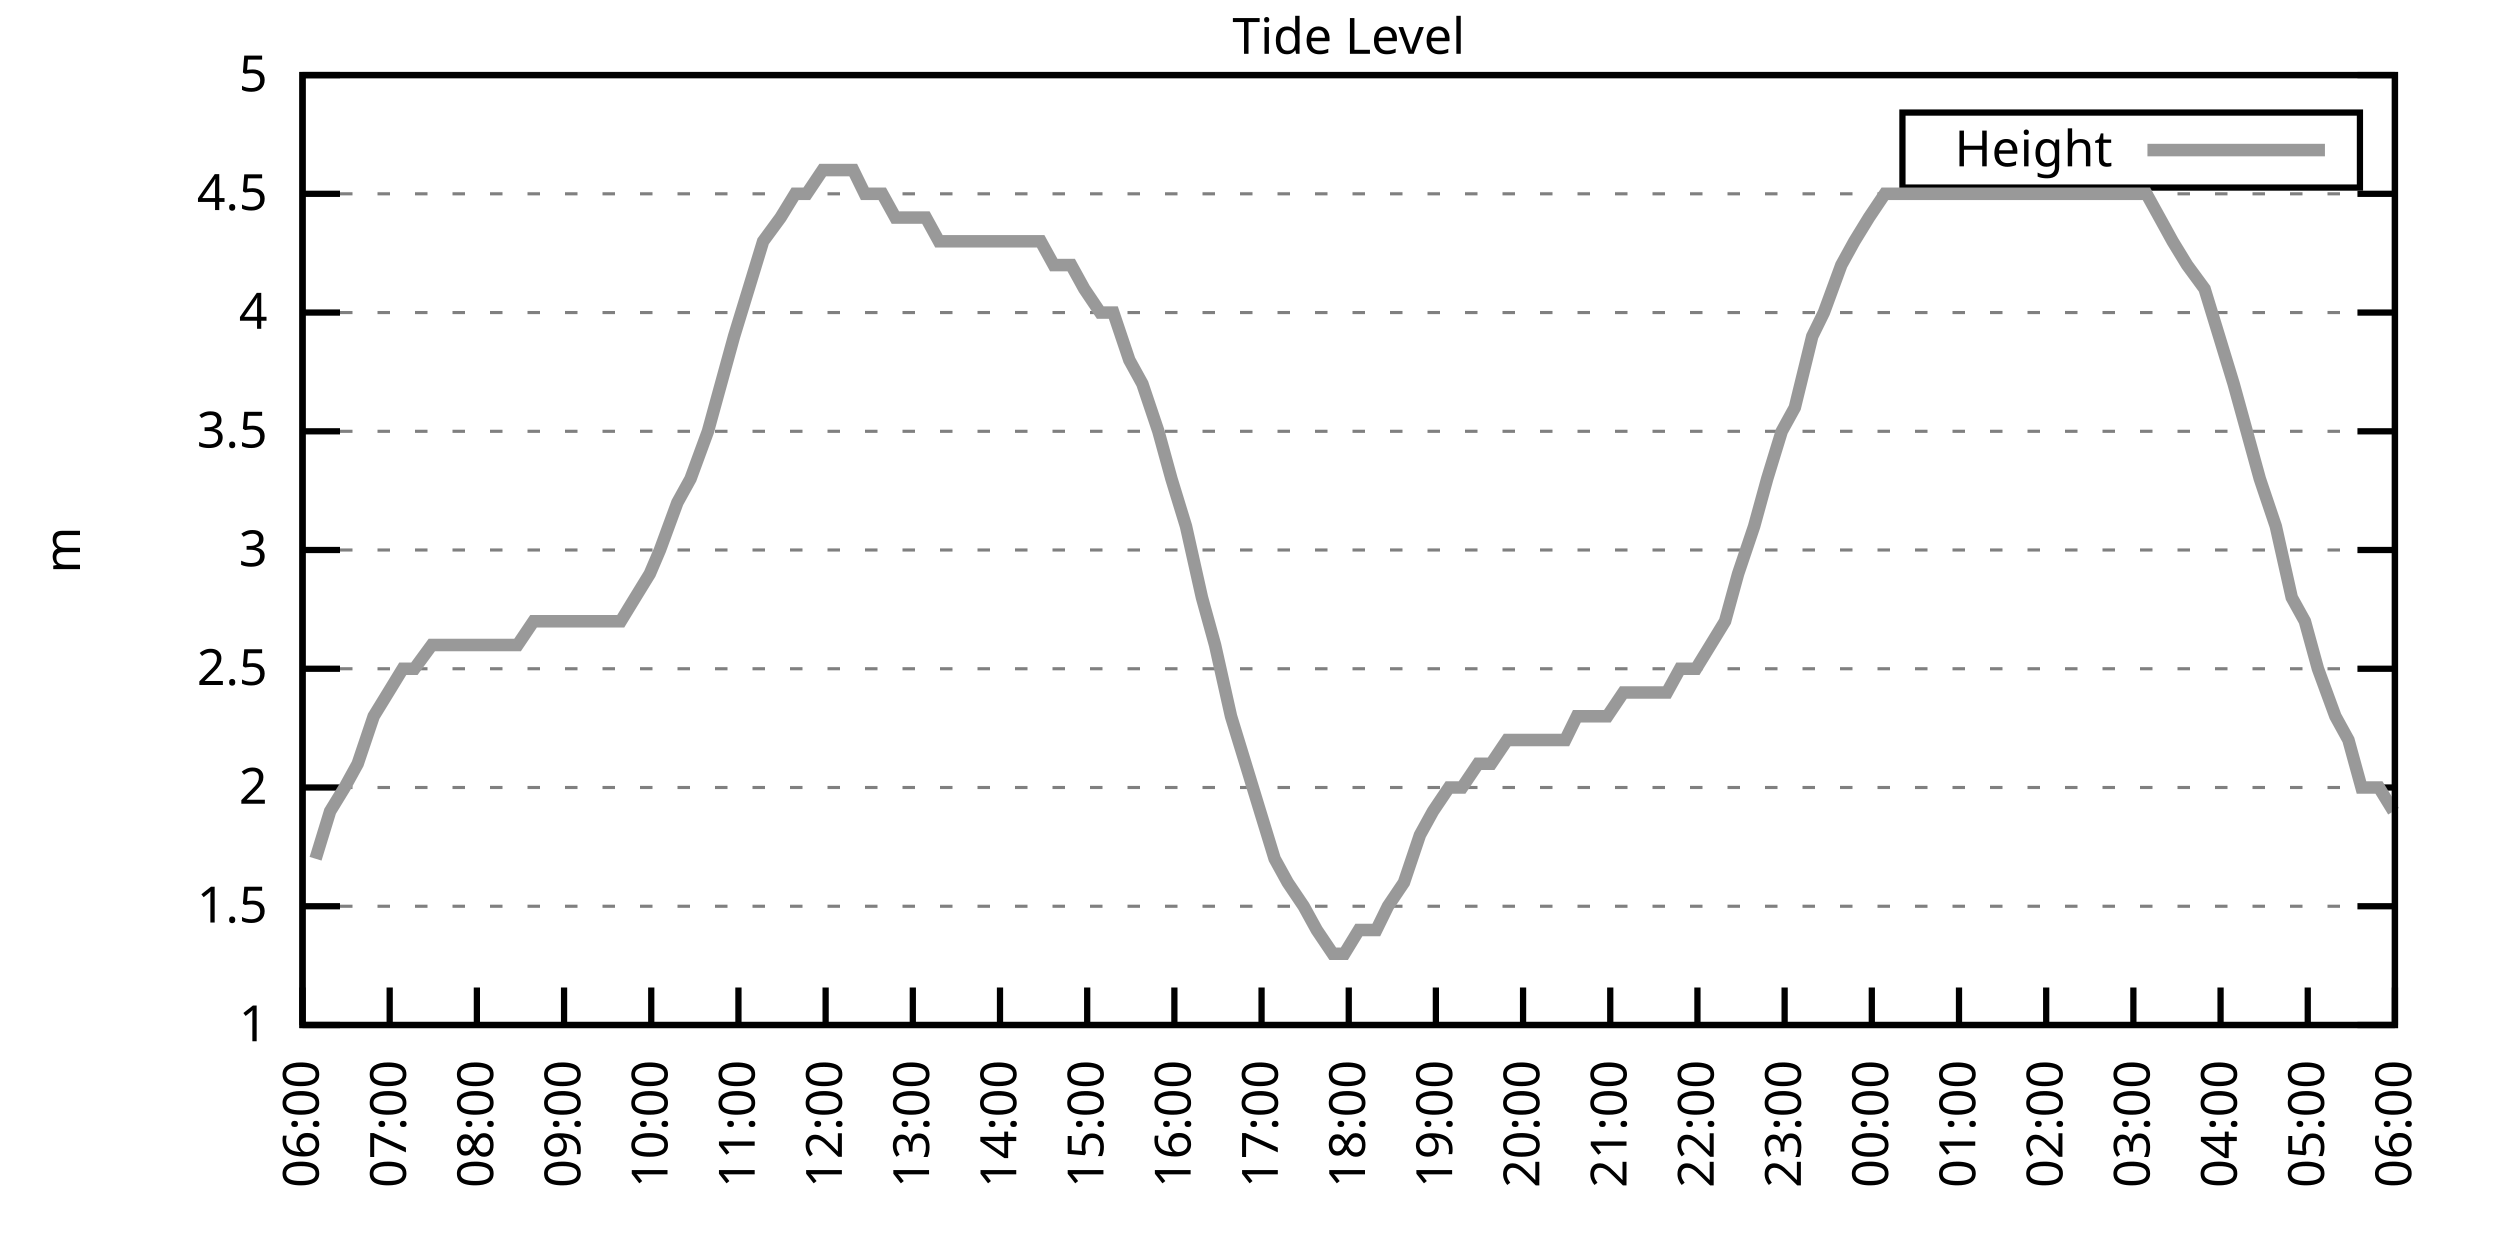
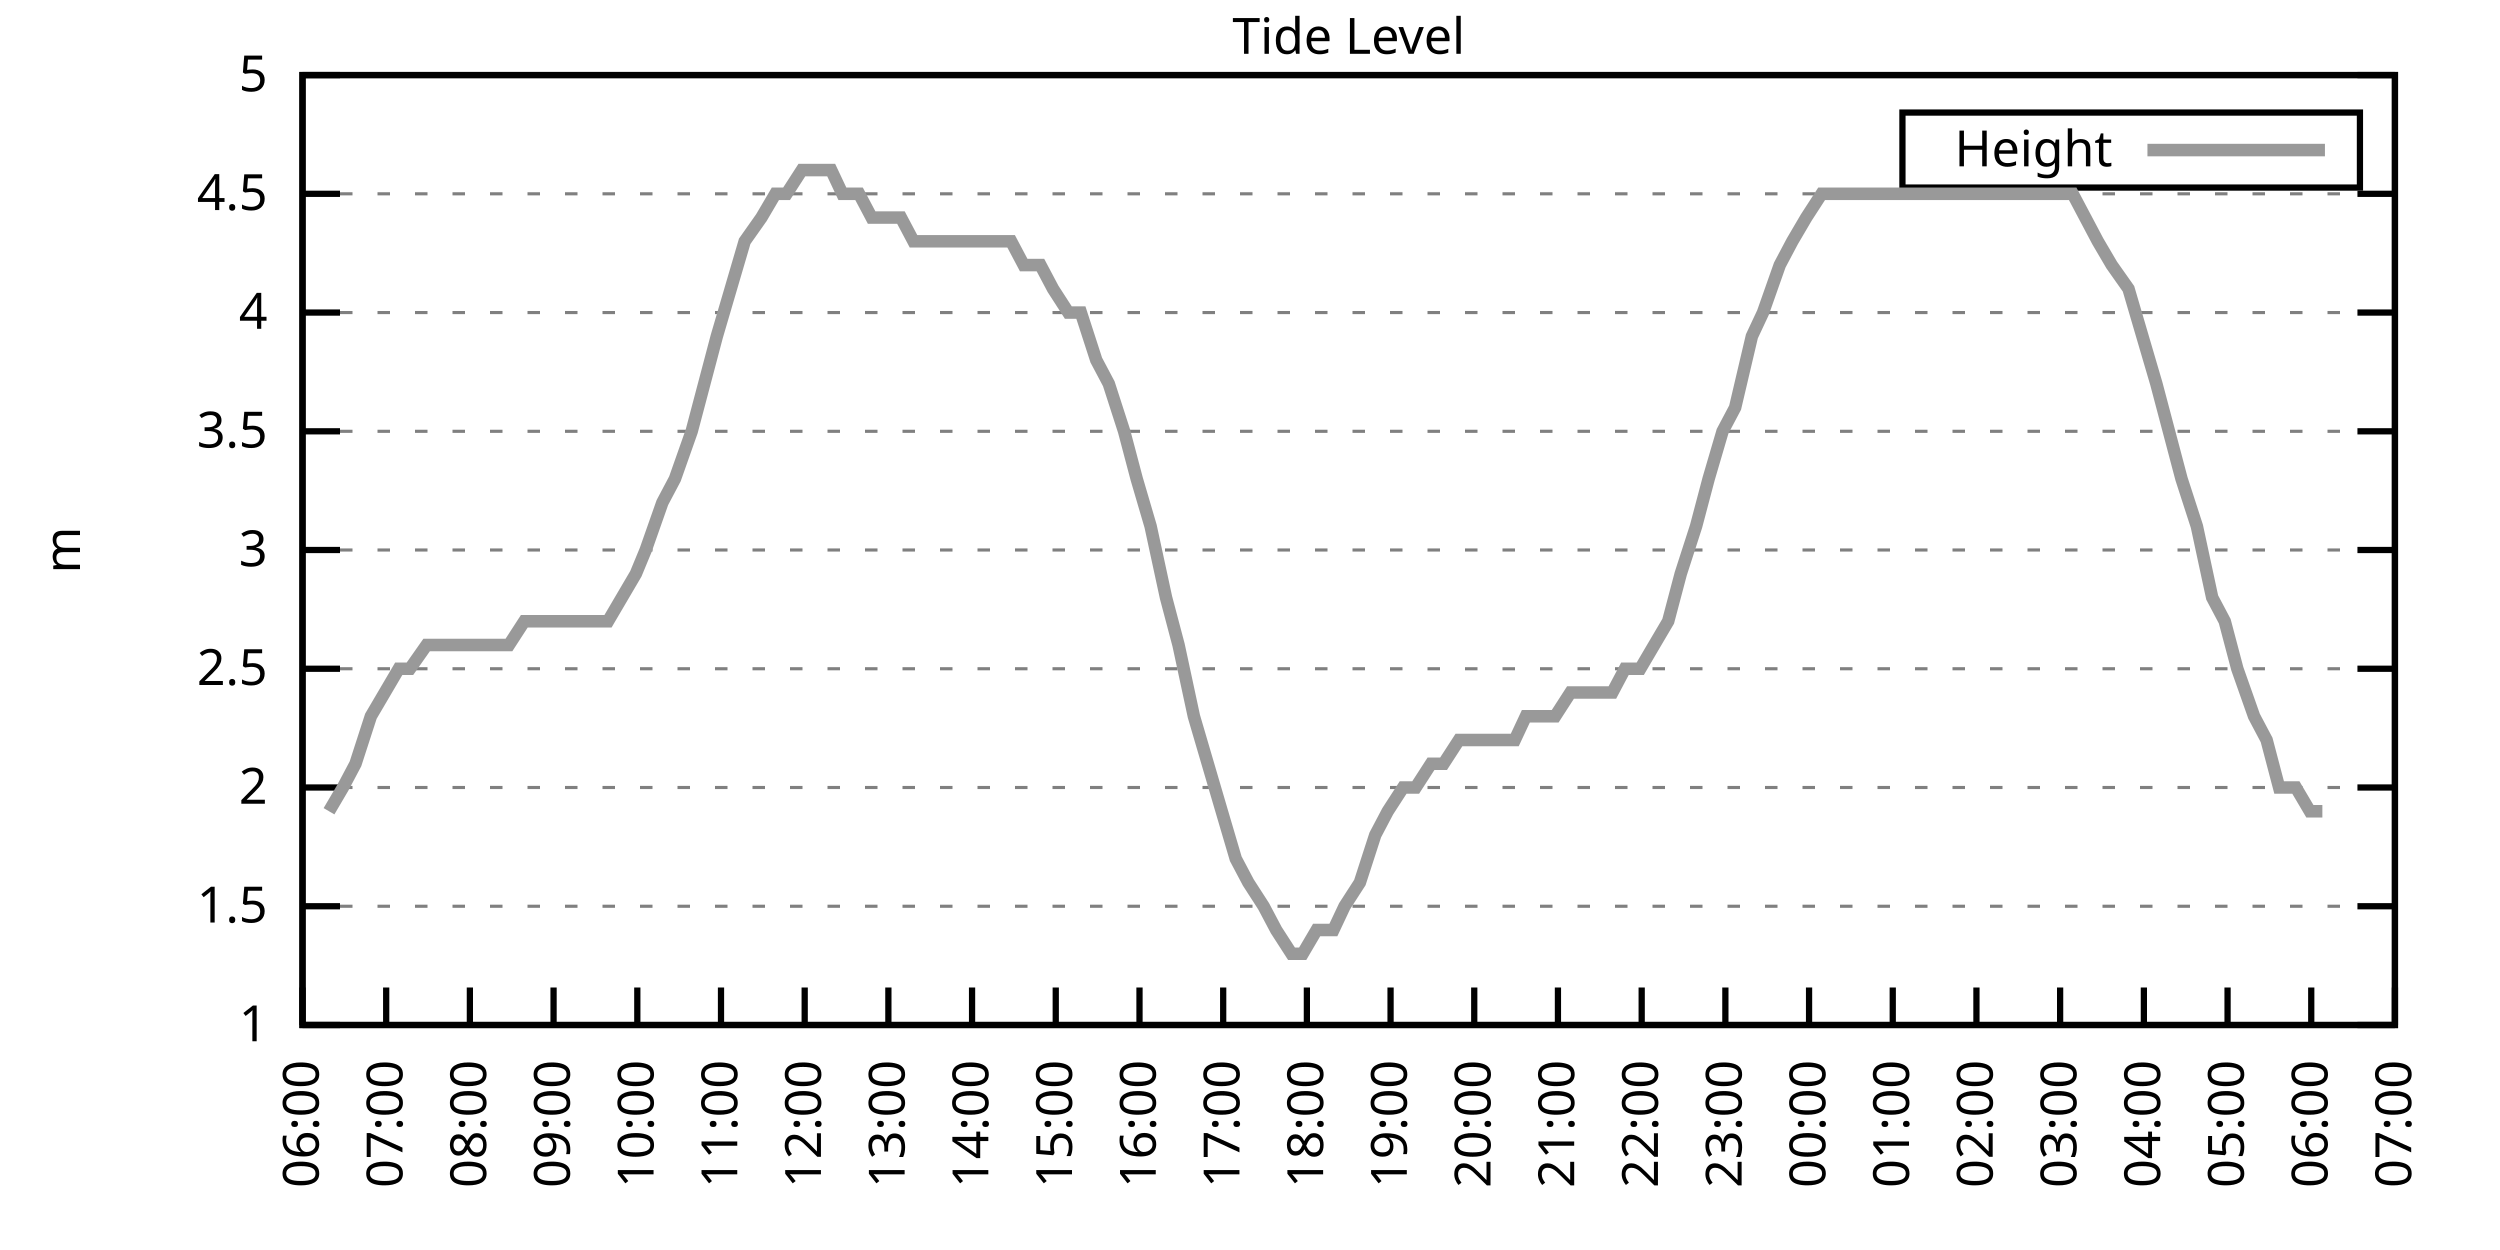
<svg xmlns="http://www.w3.org/2000/svg" xmlns:xlink="http://www.w3.org/1999/xlink" width="400" height="200" viewBox="0 0 400 200">
  <g id="gnuplot_canvas">
    <rect x="0" y="0" width="400" height="200" fill="none" />
    <defs>
      <circle id="gpDot" r="0.5" stroke-width="0.5" stroke="currentColor" />
      <path id="gpPt0" stroke-width="0.333" stroke="currentColor" d="M-1,0 h2 M0,-1 v2" />
      <path id="gpPt1" stroke-width="0.333" stroke="currentColor" d="M-1,-1 L1,1 M1,-1 L-1,1" />
      <path id="gpPt2" stroke-width="0.333" stroke="currentColor" d="M-1,0 L1,0 M0,-1 L0,1 M-1,-1 L1,1 M-1,1 L1,-1" />
      <rect id="gpPt3" stroke-width="0.333" stroke="currentColor" x="-1" y="-1" width="2" height="2" />
      <rect id="gpPt4" stroke-width="0.333" stroke="currentColor" fill="currentColor" x="-1" y="-1" width="2" height="2" />
      <circle id="gpPt5" stroke-width="0.333" stroke="currentColor" cx="0" cy="0" r="1" />
      <use xlink:href="#gpPt5" id="gpPt6" fill="currentColor" stroke="none" />
      <path id="gpPt7" stroke-width="0.333" stroke="currentColor" d="M0,-1.33 L-1.33,0.67 L1.33,0.67 z" />
      <use xlink:href="#gpPt7" id="gpPt8" fill="currentColor" stroke="none" />
      <use xlink:href="#gpPt7" id="gpPt9" stroke="currentColor" transform="rotate(180)" />
      <use xlink:href="#gpPt9" id="gpPt10" fill="currentColor" stroke="none" />
      <use xlink:href="#gpPt3" id="gpPt11" stroke="currentColor" transform="rotate(45)" />
      <use xlink:href="#gpPt11" id="gpPt12" fill="currentColor" stroke="none" />
      <path id="gpPt13" stroke-width="0.333" stroke="currentColor" d="M0,1.330 L1.265,0.411 L0.782,-1.067 L-0.782,-1.076 L-1.265,0.411 z" />
      <use xlink:href="#gpPt13" id="gpPt14" fill="currentColor" stroke="none" />
      <filter id="textbox" filterUnits="objectBoundingBox" x="0" y="0" height="1" width="1">
        <feFlood flood-color="white" flood-opacity="1" result="bgnd" />
        <feComposite in="SourceGraphic" in2="bgnd" operator="atop" />
      </filter>
      <filter id="greybox" filterUnits="objectBoundingBox" x="0" y="0" height="1" width="1">
        <feFlood flood-color="lightgrey" flood-opacity="1" result="grey" />
        <feComposite in="SourceGraphic" in2="grey" operator="atop" />
      </filter>
    </defs>
    <g fill="none" color="white" stroke="currentColor" stroke-width="1.00" stroke-linecap="butt" stroke-linejoin="miter">
</g>
    <g fill="none" color="black" stroke="currentColor" stroke-width="1.00" stroke-linecap="butt" stroke-linejoin="miter">
      <g stroke="none" shape-rendering="crispEdges">
        <polygon fill="rgb(255, 255, 255)" points="48.40,164.00 383.18,164.00 383.18,12.02 48.40,12.02 " />
      </g>
    </g>
    <g fill="none" color="black" stroke="currentColor" stroke-width="1.00" stroke-linecap="butt" stroke-linejoin="miter">
</g>
    <g fill="none" color="black" stroke="black" stroke-width="0.50" stroke-linecap="butt" stroke-linejoin="miter">
</g>
    <g fill="none" color="gray" stroke="currentColor" stroke-width="0.50" stroke-linecap="butt" stroke-linejoin="miter">
      <path stroke="gray" stroke-dasharray="2,4" class="gridline" d="M48.40,164.00 L383.19,164.00  " />
    </g>
    <g fill="none" color="gray" stroke="gray" stroke-width="1.00" stroke-linecap="butt" stroke-linejoin="miter">
</g>
    <g fill="none" color="black" stroke="currentColor" stroke-width="1.00" stroke-linecap="butt" stroke-linejoin="miter">
      <path stroke="black" d="M48.40,164.00 L54.40,164.00 M383.19,164.00 L377.19,164.00  " />
      <g transform="translate(42.80,166.60)" stroke="none" fill="black" font-family="Sans" font-size="8.00" text-anchor="end">
        <text>
          <tspan font-family="Sans"> 1</tspan>
        </text>
      </g>
    </g>
    <g fill="none" color="black" stroke="currentColor" stroke-width="1.00" stroke-linecap="butt" stroke-linejoin="miter">
</g>
    <g fill="none" color="black" stroke="black" stroke-width="0.50" stroke-linecap="butt" stroke-linejoin="miter">
</g>
    <g fill="none" color="gray" stroke="currentColor" stroke-width="0.50" stroke-linecap="butt" stroke-linejoin="miter">
      <path stroke="gray" stroke-dasharray="2,4" class="gridline" d="M48.40,145.00 L383.19,145.00  " />
    </g>
    <g fill="none" color="gray" stroke="gray" stroke-width="1.00" stroke-linecap="butt" stroke-linejoin="miter">
</g>
    <g fill="none" color="black" stroke="currentColor" stroke-width="1.00" stroke-linecap="butt" stroke-linejoin="miter">
      <path stroke="black" d="M48.40,145.00 L54.40,145.00 M383.19,145.00 L377.19,145.00  " />
      <g transform="translate(42.80,147.60)" stroke="none" fill="black" font-family="Sans" font-size="8.00" text-anchor="end">
        <text>
          <tspan font-family="Sans"> 1.5</tspan>
        </text>
      </g>
    </g>
    <g fill="none" color="black" stroke="currentColor" stroke-width="1.00" stroke-linecap="butt" stroke-linejoin="miter">
</g>
    <g fill="none" color="black" stroke="black" stroke-width="0.50" stroke-linecap="butt" stroke-linejoin="miter">
</g>
    <g fill="none" color="gray" stroke="currentColor" stroke-width="0.50" stroke-linecap="butt" stroke-linejoin="miter">
      <path stroke="gray" stroke-dasharray="2,4" class="gridline" d="M48.40,126.00 L383.19,126.00  " />
    </g>
    <g fill="none" color="gray" stroke="gray" stroke-width="1.00" stroke-linecap="butt" stroke-linejoin="miter">
</g>
    <g fill="none" color="black" stroke="currentColor" stroke-width="1.00" stroke-linecap="butt" stroke-linejoin="miter">
      <path stroke="black" d="M48.40,126.00 L54.40,126.00 M383.19,126.00 L377.19,126.00  " />
      <g transform="translate(42.80,128.60)" stroke="none" fill="black" font-family="Sans" font-size="8.00" text-anchor="end">
        <text>
          <tspan font-family="Sans"> 2</tspan>
        </text>
      </g>
    </g>
    <g fill="none" color="black" stroke="currentColor" stroke-width="1.00" stroke-linecap="butt" stroke-linejoin="miter">
</g>
    <g fill="none" color="black" stroke="black" stroke-width="0.50" stroke-linecap="butt" stroke-linejoin="miter">
</g>
    <g fill="none" color="gray" stroke="currentColor" stroke-width="0.50" stroke-linecap="butt" stroke-linejoin="miter">
      <path stroke="gray" stroke-dasharray="2,4" class="gridline" d="M48.40,107.00 L383.19,107.00  " />
    </g>
    <g fill="none" color="gray" stroke="gray" stroke-width="1.00" stroke-linecap="butt" stroke-linejoin="miter">
</g>
    <g fill="none" color="black" stroke="currentColor" stroke-width="1.00" stroke-linecap="butt" stroke-linejoin="miter">
      <path stroke="black" d="M48.40,107.00 L54.40,107.00 M383.19,107.00 L377.19,107.00  " />
      <g transform="translate(42.80,109.60)" stroke="none" fill="black" font-family="Sans" font-size="8.00" text-anchor="end">
        <text>
          <tspan font-family="Sans"> 2.5</tspan>
        </text>
      </g>
    </g>
    <g fill="none" color="black" stroke="currentColor" stroke-width="1.00" stroke-linecap="butt" stroke-linejoin="miter">
</g>
    <g fill="none" color="black" stroke="black" stroke-width="0.50" stroke-linecap="butt" stroke-linejoin="miter">
</g>
    <g fill="none" color="gray" stroke="currentColor" stroke-width="0.50" stroke-linecap="butt" stroke-linejoin="miter">
      <path stroke="gray" stroke-dasharray="2,4" class="gridline" d="M48.40,88.00 L383.19,88.00  " />
    </g>
    <g fill="none" color="gray" stroke="gray" stroke-width="1.00" stroke-linecap="butt" stroke-linejoin="miter">
</g>
    <g fill="none" color="black" stroke="currentColor" stroke-width="1.00" stroke-linecap="butt" stroke-linejoin="miter">
      <path stroke="black" d="M48.40,88.00 L54.40,88.00 M383.19,88.00 L377.19,88.00  " />
      <g transform="translate(42.80,90.60)" stroke="none" fill="black" font-family="Sans" font-size="8.00" text-anchor="end">
        <text>
          <tspan font-family="Sans"> 3</tspan>
        </text>
      </g>
    </g>
    <g fill="none" color="black" stroke="currentColor" stroke-width="1.00" stroke-linecap="butt" stroke-linejoin="miter">
</g>
    <g fill="none" color="black" stroke="black" stroke-width="0.50" stroke-linecap="butt" stroke-linejoin="miter">
</g>
    <g fill="none" color="gray" stroke="currentColor" stroke-width="0.50" stroke-linecap="butt" stroke-linejoin="miter">
      <path stroke="gray" stroke-dasharray="2,4" class="gridline" d="M48.40,69.01 L383.19,69.01  " />
    </g>
    <g fill="none" color="gray" stroke="gray" stroke-width="1.00" stroke-linecap="butt" stroke-linejoin="miter">
</g>
    <g fill="none" color="black" stroke="currentColor" stroke-width="1.00" stroke-linecap="butt" stroke-linejoin="miter">
      <path stroke="black" d="M48.40,69.01 L54.40,69.01 M383.19,69.01 L377.19,69.01  " />
      <g transform="translate(42.80,71.61)" stroke="none" fill="black" font-family="Sans" font-size="8.00" text-anchor="end">
        <text>
          <tspan font-family="Sans"> 3.5</tspan>
        </text>
      </g>
    </g>
    <g fill="none" color="black" stroke="currentColor" stroke-width="1.00" stroke-linecap="butt" stroke-linejoin="miter">
</g>
    <g fill="none" color="black" stroke="black" stroke-width="0.50" stroke-linecap="butt" stroke-linejoin="miter">
</g>
    <g fill="none" color="gray" stroke="currentColor" stroke-width="0.50" stroke-linecap="butt" stroke-linejoin="miter">
      <path stroke="gray" stroke-dasharray="2,4" class="gridline" d="M48.40,50.01 L383.19,50.01  " />
    </g>
    <g fill="none" color="gray" stroke="gray" stroke-width="1.00" stroke-linecap="butt" stroke-linejoin="miter">
</g>
    <g fill="none" color="black" stroke="currentColor" stroke-width="1.00" stroke-linecap="butt" stroke-linejoin="miter">
      <path stroke="black" d="M48.40,50.01 L54.40,50.01 M383.19,50.01 L377.19,50.01  " />
      <g transform="translate(42.80,52.61)" stroke="none" fill="black" font-family="Sans" font-size="8.00" text-anchor="end">
        <text>
          <tspan font-family="Sans"> 4</tspan>
        </text>
      </g>
    </g>
    <g fill="none" color="black" stroke="currentColor" stroke-width="1.00" stroke-linecap="butt" stroke-linejoin="miter">
</g>
    <g fill="none" color="black" stroke="black" stroke-width="0.50" stroke-linecap="butt" stroke-linejoin="miter">
</g>
    <g fill="none" color="gray" stroke="currentColor" stroke-width="0.50" stroke-linecap="butt" stroke-linejoin="miter">
      <path stroke="gray" stroke-dasharray="2,4" class="gridline" d="M48.40,31.01 L383.19,31.01  " />
    </g>
    <g fill="none" color="gray" stroke="gray" stroke-width="1.00" stroke-linecap="butt" stroke-linejoin="miter">
</g>
    <g fill="none" color="black" stroke="currentColor" stroke-width="1.00" stroke-linecap="butt" stroke-linejoin="miter">
      <path stroke="black" d="M48.40,31.01 L54.40,31.01 M383.19,31.01 L377.19,31.01  " />
      <g transform="translate(42.80,33.61)" stroke="none" fill="black" font-family="Sans" font-size="8.00" text-anchor="end">
        <text>
          <tspan font-family="Sans"> 4.5</tspan>
        </text>
      </g>
    </g>
    <g fill="none" color="black" stroke="currentColor" stroke-width="1.00" stroke-linecap="butt" stroke-linejoin="miter">
</g>
    <g fill="none" color="black" stroke="black" stroke-width="0.50" stroke-linecap="butt" stroke-linejoin="miter">
</g>
    <g fill="none" color="gray" stroke="currentColor" stroke-width="0.50" stroke-linecap="butt" stroke-linejoin="miter">
      <path stroke="gray" stroke-dasharray="2,4" class="gridline" d="M48.40,12.01 L383.19,12.01  " />
    </g>
    <g fill="none" color="gray" stroke="gray" stroke-width="1.00" stroke-linecap="butt" stroke-linejoin="miter">
</g>
    <g fill="none" color="black" stroke="currentColor" stroke-width="1.00" stroke-linecap="butt" stroke-linejoin="miter">
      <path stroke="black" d="M48.40,12.01 L54.40,12.01 M383.19,12.01 L377.19,12.01  " />
      <g transform="translate(42.80,14.61)" stroke="none" fill="black" font-family="Sans" font-size="8.00" text-anchor="end">
        <text>
          <tspan font-family="Sans"> 5</tspan>
        </text>
      </g>
    </g>
    <g fill="none" color="black" stroke="currentColor" stroke-width="1.00" stroke-linecap="butt" stroke-linejoin="miter">
      <path stroke="black" d="M48.40,164.00 L48.40,158.00  " />
      <g transform="translate(51.00,169.60) rotate(270.00)" stroke="none" fill="black" font-family="Sans" font-size="8.00" text-anchor="end">
        <text>
          <tspan font-family="Sans">06:00</tspan>
        </text>
      </g>
    </g>
    <g fill="none" color="black" stroke="currentColor" stroke-width="1.00" stroke-linecap="butt" stroke-linejoin="miter">
-       <path stroke="black" d="M62.35,164.00 L62.35,158.00  " />
-       <g transform="translate(64.95,169.60) rotate(270.00)" stroke="none" fill="black" font-family="Sans" font-size="8.00" text-anchor="end">
+       <path stroke="black" d="M61.79,164.00 L61.79,158.00  " />
+       <g transform="translate(64.39,169.60) rotate(270.00)" stroke="none" fill="black" font-family="Sans" font-size="8.00" text-anchor="end">
        <text>
          <tspan font-family="Sans">07:00</tspan>
        </text>
      </g>
    </g>
    <g fill="none" color="black" stroke="currentColor" stroke-width="1.00" stroke-linecap="butt" stroke-linejoin="miter">
-       <path stroke="black" d="M76.30,164.00 L76.30,158.00  " />
-       <g transform="translate(78.90,169.60) rotate(270.00)" stroke="none" fill="black" font-family="Sans" font-size="8.00" text-anchor="end">
+       <path stroke="black" d="M75.18,164.00 L75.18,158.00  " />
+       <g transform="translate(77.78,169.60) rotate(270.00)" stroke="none" fill="black" font-family="Sans" font-size="8.00" text-anchor="end">
        <text>
          <tspan font-family="Sans">08:00</tspan>
        </text>
      </g>
    </g>
    <g fill="none" color="black" stroke="currentColor" stroke-width="1.00" stroke-linecap="butt" stroke-linejoin="miter">
-       <path stroke="black" d="M90.25,164.00 L90.25,158.00  " />
-       <g transform="translate(92.85,169.60) rotate(270.00)" stroke="none" fill="black" font-family="Sans" font-size="8.00" text-anchor="end">
+       <path stroke="black" d="M88.57,164.00 L88.57,158.00  " />
+       <g transform="translate(91.17,169.60) rotate(270.00)" stroke="none" fill="black" font-family="Sans" font-size="8.00" text-anchor="end">
        <text>
          <tspan font-family="Sans">09:00</tspan>
        </text>
      </g>
    </g>
    <g fill="none" color="black" stroke="currentColor" stroke-width="1.00" stroke-linecap="butt" stroke-linejoin="miter">
-       <path stroke="black" d="M104.20,164.00 L104.20,158.00  " />
-       <g transform="translate(106.80,169.60) rotate(270.00)" stroke="none" fill="black" font-family="Sans" font-size="8.00" text-anchor="end">
+       <path stroke="black" d="M101.97,164.00 L101.97,158.00  " />
+       <g transform="translate(104.57,169.60) rotate(270.00)" stroke="none" fill="black" font-family="Sans" font-size="8.00" text-anchor="end">
        <text>
          <tspan font-family="Sans">10:00</tspan>
        </text>
      </g>
    </g>
    <g fill="none" color="black" stroke="currentColor" stroke-width="1.00" stroke-linecap="butt" stroke-linejoin="miter">
-       <path stroke="black" d="M118.15,164.00 L118.15,158.00  " />
-       <g transform="translate(120.75,169.60) rotate(270.00)" stroke="none" fill="black" font-family="Sans" font-size="8.00" text-anchor="end">
+       <path stroke="black" d="M115.36,164.00 L115.36,158.00  " />
+       <g transform="translate(117.96,169.60) rotate(270.00)" stroke="none" fill="black" font-family="Sans" font-size="8.00" text-anchor="end">
        <text>
          <tspan font-family="Sans">11:00</tspan>
        </text>
      </g>
    </g>
    <g fill="none" color="black" stroke="currentColor" stroke-width="1.00" stroke-linecap="butt" stroke-linejoin="miter">
-       <path stroke="black" d="M132.10,164.00 L132.10,158.00  " />
-       <g transform="translate(134.70,169.60) rotate(270.00)" stroke="none" fill="black" font-family="Sans" font-size="8.00" text-anchor="end">
+       <path stroke="black" d="M128.75,164.00 L128.75,158.00  " />
+       <g transform="translate(131.35,169.60) rotate(270.00)" stroke="none" fill="black" font-family="Sans" font-size="8.00" text-anchor="end">
        <text>
          <tspan font-family="Sans">12:00</tspan>
        </text>
      </g>
    </g>
    <g fill="none" color="black" stroke="currentColor" stroke-width="1.00" stroke-linecap="butt" stroke-linejoin="miter">
-       <path stroke="black" d="M146.05,164.00 L146.05,158.00  " />
-       <g transform="translate(148.65,169.60) rotate(270.00)" stroke="none" fill="black" font-family="Sans" font-size="8.00" text-anchor="end">
+       <path stroke="black" d="M142.14,164.00 L142.14,158.00  " />
+       <g transform="translate(144.74,169.60) rotate(270.00)" stroke="none" fill="black" font-family="Sans" font-size="8.00" text-anchor="end">
        <text>
          <tspan font-family="Sans">13:00</tspan>
        </text>
      </g>
    </g>
    <g fill="none" color="black" stroke="currentColor" stroke-width="1.00" stroke-linecap="butt" stroke-linejoin="miter">
-       <path stroke="black" d="M160.00,164.00 L160.00,158.00  " />
-       <g transform="translate(162.60,169.60) rotate(270.00)" stroke="none" fill="black" font-family="Sans" font-size="8.00" text-anchor="end">
+       <path stroke="black" d="M155.53,164.00 L155.53,158.00  " />
+       <g transform="translate(158.13,169.60) rotate(270.00)" stroke="none" fill="black" font-family="Sans" font-size="8.00" text-anchor="end">
        <text>
          <tspan font-family="Sans">14:00</tspan>
        </text>
      </g>
    </g>
    <g fill="none" color="black" stroke="currentColor" stroke-width="1.00" stroke-linecap="butt" stroke-linejoin="miter">
-       <path stroke="black" d="M173.95,164.00 L173.95,158.00  " />
-       <g transform="translate(176.55,169.60) rotate(270.00)" stroke="none" fill="black" font-family="Sans" font-size="8.00" text-anchor="end">
+       <path stroke="black" d="M168.92,164.00 L168.92,158.00  " />
+       <g transform="translate(171.52,169.60) rotate(270.00)" stroke="none" fill="black" font-family="Sans" font-size="8.00" text-anchor="end">
        <text>
          <tspan font-family="Sans">15:00</tspan>
        </text>
      </g>
    </g>
    <g fill="none" color="black" stroke="currentColor" stroke-width="1.00" stroke-linecap="butt" stroke-linejoin="miter">
-       <path stroke="black" d="M187.90,164.00 L187.90,158.00  " />
-       <g transform="translate(190.50,169.60) rotate(270.00)" stroke="none" fill="black" font-family="Sans" font-size="8.00" text-anchor="end">
+       <path stroke="black" d="M182.32,164.00 L182.32,158.00  " />
+       <g transform="translate(184.92,169.60) rotate(270.00)" stroke="none" fill="black" font-family="Sans" font-size="8.00" text-anchor="end">
        <text>
          <tspan font-family="Sans">16:00</tspan>
        </text>
      </g>
    </g>
    <g fill="none" color="black" stroke="currentColor" stroke-width="1.00" stroke-linecap="butt" stroke-linejoin="miter">
-       <path stroke="black" d="M201.85,164.00 L201.85,158.00  " />
-       <g transform="translate(204.45,169.60) rotate(270.00)" stroke="none" fill="black" font-family="Sans" font-size="8.00" text-anchor="end">
+       <path stroke="black" d="M195.71,164.00 L195.71,158.00  " />
+       <g transform="translate(198.31,169.60) rotate(270.00)" stroke="none" fill="black" font-family="Sans" font-size="8.00" text-anchor="end">
        <text>
          <tspan font-family="Sans">17:00</tspan>
        </text>
      </g>
    </g>
    <g fill="none" color="black" stroke="currentColor" stroke-width="1.00" stroke-linecap="butt" stroke-linejoin="miter">
-       <path stroke="black" d="M215.80,164.00 L215.80,158.00  " />
-       <g transform="translate(218.40,169.60) rotate(270.00)" stroke="none" fill="black" font-family="Sans" font-size="8.00" text-anchor="end">
+       <path stroke="black" d="M209.10,164.00 L209.10,158.00  " />
+       <g transform="translate(211.70,169.60) rotate(270.00)" stroke="none" fill="black" font-family="Sans" font-size="8.00" text-anchor="end">
        <text>
          <tspan font-family="Sans">18:00</tspan>
        </text>
      </g>
    </g>
    <g fill="none" color="black" stroke="currentColor" stroke-width="1.00" stroke-linecap="butt" stroke-linejoin="miter">
-       <path stroke="black" d="M229.74,164.00 L229.74,158.00  " />
-       <g transform="translate(232.34,169.60) rotate(270.00)" stroke="none" fill="black" font-family="Sans" font-size="8.00" text-anchor="end">
+       <path stroke="black" d="M222.49,164.00 L222.49,158.00  " />
+       <g transform="translate(225.09,169.60) rotate(270.00)" stroke="none" fill="black" font-family="Sans" font-size="8.00" text-anchor="end">
        <text>
          <tspan font-family="Sans">19:00</tspan>
        </text>
      </g>
    </g>
    <g fill="none" color="black" stroke="currentColor" stroke-width="1.00" stroke-linecap="butt" stroke-linejoin="miter">
-       <path stroke="black" d="M243.69,164.00 L243.69,158.00  " />
-       <g transform="translate(246.29,169.60) rotate(270.00)" stroke="none" fill="black" font-family="Sans" font-size="8.00" text-anchor="end">
+       <path stroke="black" d="M235.88,164.00 L235.88,158.00  " />
+       <g transform="translate(238.48,169.60) rotate(270.00)" stroke="none" fill="black" font-family="Sans" font-size="8.00" text-anchor="end">
        <text>
          <tspan font-family="Sans">20:00</tspan>
        </text>
      </g>
    </g>
    <g fill="none" color="black" stroke="currentColor" stroke-width="1.00" stroke-linecap="butt" stroke-linejoin="miter">
-       <path stroke="black" d="M257.64,164.00 L257.64,158.00  " />
-       <g transform="translate(260.24,169.60) rotate(270.00)" stroke="none" fill="black" font-family="Sans" font-size="8.00" text-anchor="end">
+       <path stroke="black" d="M249.27,164.00 L249.27,158.00  " />
+       <g transform="translate(251.87,169.60) rotate(270.00)" stroke="none" fill="black" font-family="Sans" font-size="8.00" text-anchor="end">
        <text>
          <tspan font-family="Sans">21:00</tspan>
        </text>
      </g>
    </g>
    <g fill="none" color="black" stroke="currentColor" stroke-width="1.00" stroke-linecap="butt" stroke-linejoin="miter">
-       <path stroke="black" d="M271.59,164.00 L271.59,158.00  " />
-       <g transform="translate(274.19,169.60) rotate(270.00)" stroke="none" fill="black" font-family="Sans" font-size="8.00" text-anchor="end">
+       <path stroke="black" d="M262.67,164.00 L262.67,158.00  " />
+       <g transform="translate(265.27,169.60) rotate(270.00)" stroke="none" fill="black" font-family="Sans" font-size="8.00" text-anchor="end">
        <text>
          <tspan font-family="Sans">22:00</tspan>
        </text>
      </g>
    </g>
    <g fill="none" color="black" stroke="currentColor" stroke-width="1.00" stroke-linecap="butt" stroke-linejoin="miter">
-       <path stroke="black" d="M285.54,164.00 L285.54,158.00  " />
-       <g transform="translate(288.14,169.60) rotate(270.00)" stroke="none" fill="black" font-family="Sans" font-size="8.00" text-anchor="end">
+       <path stroke="black" d="M276.06,164.00 L276.06,158.00  " />
+       <g transform="translate(278.66,169.60) rotate(270.00)" stroke="none" fill="black" font-family="Sans" font-size="8.00" text-anchor="end">
        <text>
          <tspan font-family="Sans">23:00</tspan>
        </text>
      </g>
    </g>
    <g fill="none" color="black" stroke="currentColor" stroke-width="1.00" stroke-linecap="butt" stroke-linejoin="miter">
-       <path stroke="black" d="M299.49,164.00 L299.49,158.00  " />
-       <g transform="translate(302.09,169.60) rotate(270.00)" stroke="none" fill="black" font-family="Sans" font-size="8.00" text-anchor="end">
+       <path stroke="black" d="M289.45,164.00 L289.45,158.00  " />
+       <g transform="translate(292.05,169.60) rotate(270.00)" stroke="none" fill="black" font-family="Sans" font-size="8.00" text-anchor="end">
        <text>
          <tspan font-family="Sans">00:00</tspan>
        </text>
      </g>
    </g>
    <g fill="none" color="black" stroke="currentColor" stroke-width="1.00" stroke-linecap="butt" stroke-linejoin="miter">
-       <path stroke="black" d="M313.44,164.00 L313.44,158.00  " />
-       <g transform="translate(316.04,169.60) rotate(270.00)" stroke="none" fill="black" font-family="Sans" font-size="8.00" text-anchor="end">
+       <path stroke="black" d="M302.84,164.00 L302.84,158.00  " />
+       <g transform="translate(305.44,169.60) rotate(270.00)" stroke="none" fill="black" font-family="Sans" font-size="8.00" text-anchor="end">
        <text>
          <tspan font-family="Sans">01:00</tspan>
        </text>
      </g>
    </g>
    <g fill="none" color="black" stroke="currentColor" stroke-width="1.00" stroke-linecap="butt" stroke-linejoin="miter">
-       <path stroke="black" d="M327.39,164.00 L327.39,158.00  " />
-       <g transform="translate(329.99,169.60) rotate(270.00)" stroke="none" fill="black" font-family="Sans" font-size="8.00" text-anchor="end">
+       <path stroke="black" d="M316.23,164.00 L316.23,158.00  " />
+       <g transform="translate(318.83,169.60) rotate(270.00)" stroke="none" fill="black" font-family="Sans" font-size="8.00" text-anchor="end">
        <text>
          <tspan font-family="Sans">02:00</tspan>
        </text>
      </g>
    </g>
    <g fill="none" color="black" stroke="currentColor" stroke-width="1.00" stroke-linecap="butt" stroke-linejoin="miter">
-       <path stroke="black" d="M341.34,164.00 L341.34,158.00  " />
-       <g transform="translate(343.94,169.60) rotate(270.00)" stroke="none" fill="black" font-family="Sans" font-size="8.00" text-anchor="end">
+       <path stroke="black" d="M329.62,164.00 L329.62,158.00  " />
+       <g transform="translate(332.22,169.60) rotate(270.00)" stroke="none" fill="black" font-family="Sans" font-size="8.00" text-anchor="end">
        <text>
          <tspan font-family="Sans">03:00</tspan>
        </text>
      </g>
    </g>
    <g fill="none" color="black" stroke="currentColor" stroke-width="1.00" stroke-linecap="butt" stroke-linejoin="miter">
-       <path stroke="black" d="M355.29,164.00 L355.29,158.00  " />
-       <g transform="translate(357.89,169.60) rotate(270.00)" stroke="none" fill="black" font-family="Sans" font-size="8.00" text-anchor="end">
+       <path stroke="black" d="M343.02,164.00 L343.02,158.00  " />
+       <g transform="translate(345.62,169.60) rotate(270.00)" stroke="none" fill="black" font-family="Sans" font-size="8.00" text-anchor="end">
        <text>
          <tspan font-family="Sans">04:00</tspan>
        </text>
      </g>
    </g>
    <g fill="none" color="black" stroke="currentColor" stroke-width="1.00" stroke-linecap="butt" stroke-linejoin="miter">
-       <path stroke="black" d="M369.24,164.00 L369.24,158.00  " />
-       <g transform="translate(371.84,169.60) rotate(270.00)" stroke="none" fill="black" font-family="Sans" font-size="8.00" text-anchor="end">
+       <path stroke="black" d="M356.41,164.00 L356.41,158.00  " />
+       <g transform="translate(359.01,169.60) rotate(270.00)" stroke="none" fill="black" font-family="Sans" font-size="8.00" text-anchor="end">
        <text>
          <tspan font-family="Sans">05:00</tspan>
+         </text>
+       </g>
+     </g>
+     <g fill="none" color="black" stroke="currentColor" stroke-width="1.00" stroke-linecap="butt" stroke-linejoin="miter">
+       <path stroke="black" d="M369.80,164.00 L369.80,158.00  " />
+       <g transform="translate(372.40,169.60) rotate(270.00)" stroke="none" fill="black" font-family="Sans" font-size="8.00" text-anchor="end">
+         <text>
+           <tspan font-family="Sans">06:00</tspan>
        </text>
      </g>
    </g>
    <g fill="none" color="black" stroke="currentColor" stroke-width="1.00" stroke-linecap="butt" stroke-linejoin="miter">
      <path stroke="black" d="M383.19,164.00 L383.19,158.00  " />
      <g transform="translate(385.79,169.60) rotate(270.00)" stroke="none" fill="black" font-family="Sans" font-size="8.00" text-anchor="end">
        <text>
-           <tspan font-family="Sans">06:00</tspan>
+           <tspan font-family="Sans">07:00</tspan>
        </text>
      </g>
    </g>
    <g fill="none" color="black" stroke="currentColor" stroke-width="1.00" stroke-linecap="butt" stroke-linejoin="miter">
</g>
    <g fill="none" color="black" stroke="currentColor" stroke-width="1.00" stroke-linecap="butt" stroke-linejoin="miter">
      <path stroke="black" d="M48.40,12.01 L48.40,164.00 L383.19,164.00 L383.19,12.01 L48.40,12.01 Z  " />
    </g>
    <g fill="none" color="black" stroke="currentColor" stroke-width="1.00" stroke-linecap="butt" stroke-linejoin="miter">
</g>
    <g fill="none" color="black" stroke="currentColor" stroke-width="1.00" stroke-linecap="butt" stroke-linejoin="miter">
      <path stroke="black" d="M304.39,30.01 L304.39,18.01 L377.59,18.01 L377.59,30.01 L304.39,30.01 Z  " />
    </g>
    <g id="Tide_level_plot_1">
      <g fill="none" color="white" stroke="black" stroke-width="2.00" stroke-linecap="butt" stroke-linejoin="miter">
</g>
      <g fill="none" color="black" stroke="currentColor" stroke-width="2.00" stroke-linecap="butt" stroke-linejoin="miter">
        <g transform="translate(337.99,26.61)" stroke="none" fill="black" font-family="Sans" font-size="8.00" text-anchor="end">
          <text>
            <tspan font-family="Sans">Height</tspan>
          </text>
        </g>
      </g>
      <g fill="none" color="black" stroke="currentColor" stroke-width="2.00" stroke-linecap="butt" stroke-linejoin="miter">
-         <path stroke="rgb(153, 153, 153)" d="M343.59,24.01 L371.99,24.01 M50.49,137.40 L52.82,129.80 L55.14,126.00 L57.23,122.20 L59.79,114.60 L62.12,110.80   L64.44,107.00 L66.30,107.00 L69.09,103.20 L71.42,103.20 L73.74,103.20 L75.83,103.20 L78.16,103.20 L80.72,103.20   L82.81,103.20 L85.37,99.40 L87.69,99.40 L90.02,99.40 L92.34,99.40 L93.97,99.40 L96.99,99.40 L99.32,99.40   L101.64,95.60 L103.97,91.80 L105.59,88.00 L108.38,80.41 L110.48,76.61 L113.27,69.01 L115.36,61.41 L117.45,53.81   L119.78,46.21 L122.10,38.61 L124.89,34.81 L127.22,31.01 L129.08,31.01 L131.63,27.21 L133.96,27.21 L136.51,27.21   L138.37,31.01 L141.16,31.01 L143.26,34.81 L145.58,34.81 L148.14,34.81 L150.23,38.61 L152.79,38.61 L155.11,38.61   L157.21,38.61 L159.76,38.61 L161.62,38.61 L164.41,38.61 L166.51,38.61 L168.60,42.41 L171.39,42.41 L173.48,46.21   L176.04,50.01 L178.13,50.01 L180.69,57.61 L182.78,61.41 L185.34,69.01 L187.43,76.61 L189.76,84.21 L192.31,95.60   L194.41,103.20 L196.96,114.60 L199.29,122.20 L201.61,129.80 L203.94,137.40 L206.03,141.20 L208.59,145.00 L210.68,148.80   L213.24,152.60 L215.10,152.60 L217.42,148.80 L220.21,148.80 L222.07,145.00 L224.63,141.20 L227.19,133.60 L229.28,129.80   L231.84,126.00 L233.93,126.00 L236.49,122.20 L238.58,122.20 L241.14,118.40 L243.23,118.40 L245.55,118.40 L248.11,118.40   L250.44,118.40 L252.30,114.60 L255.09,114.60 L257.18,114.60 L259.74,110.80 L261.83,110.80 L264.39,110.80 L266.71,110.80   L268.80,107.00 L271.36,107.00 L273.69,103.20 L276.01,99.40 L278.10,91.80 L280.66,84.21 L282.75,76.61 L285.08,69.01   L287.17,65.21 L289.96,53.81 L291.82,50.01 L294.61,42.41 L296.70,38.61 L299.03,34.81 L301.58,31.01 L303.91,31.01   L306.23,31.01 L308.56,31.01 L310.88,31.01 L312.51,31.01 L315.30,31.01 L317.86,31.01 L320.18,31.01 L322.51,31.01   L324.83,31.01 L327.16,31.01 L329.25,31.01 L331.58,31.01 L334.13,31.01 L336.46,31.01 L338.55,31.01 L340.88,31.01   L343.43,31.01 L345.53,34.81 L347.62,38.61 L349.94,42.41 L352.73,46.21 L355.06,53.81 L357.38,61.41 L359.48,69.01   L361.57,76.61 L364.13,84.21 L366.68,95.60 L368.78,99.40 L370.87,107.00 L373.66,114.60 L375.75,118.40 L377.84,126.00   L380.63,126.00 L382.96,129.80  " />
+         <path stroke="rgb(153, 153, 153)" d="M343.59,24.01 L371.99,24.01 M52.64,129.80 L54.87,126.00 L56.88,122.20 L59.34,114.60 L61.57,110.80 L63.80,107.00   L65.59,107.00 L68.26,103.20 L70.50,103.20 L72.73,103.20 L74.74,103.20 L76.97,103.20 L79.42,103.20 L81.43,103.20   L83.89,99.40 L86.12,99.40 L88.35,99.40 L90.58,99.40 L92.15,99.40 L95.05,99.40 L97.28,99.40 L99.51,95.60   L101.74,91.80 L103.31,88.00 L105.98,80.41 L107.99,76.61 L110.67,69.01 L112.68,61.41 L114.69,53.81 L116.92,46.21   L119.15,38.61 L121.83,34.81 L124.06,31.01 L125.85,31.01 L128.30,27.21 L130.54,27.21 L132.99,27.21 L134.78,31.01   L137.45,31.01 L139.46,34.81 L141.69,34.81 L144.15,34.81 L146.16,38.61 L148.61,38.61 L150.85,38.61 L152.85,38.61   L155.31,38.61 L157.10,38.61 L159.77,38.61 L161.78,38.61 L163.79,42.41 L166.47,42.41 L168.48,46.21 L170.93,50.01   L172.94,50.01 L175.40,57.61 L177.41,61.41 L179.86,69.01 L181.87,76.61 L184.10,84.21 L186.56,95.60 L188.57,103.20   L191.02,114.60 L193.25,122.20 L195.48,129.80 L197.72,137.40 L199.73,141.20 L202.18,145.00 L204.19,148.80 L206.64,152.60   L208.43,152.60 L210.66,148.80 L213.34,148.80 L215.13,145.00 L217.58,141.20 L220.04,133.60 L222.04,129.80 L224.50,126.00   L226.51,126.00 L228.96,122.20 L230.97,122.20 L233.43,118.40 L235.44,118.40 L237.67,118.40 L240.12,118.40 L242.36,118.40   L244.14,114.60 L246.82,114.60 L248.83,114.60 L251.28,110.80 L253.29,110.80 L255.75,110.80 L257.98,110.80 L259.99,107.00   L262.44,107.00 L264.67,103.20 L266.91,99.40 L268.92,91.80 L271.37,84.21 L273.38,76.61 L275.61,69.01 L277.62,65.21   L280.30,53.81 L282.08,50.01 L284.76,42.41 L286.77,38.61 L289.00,34.81 L291.46,31.01 L293.69,31.01 L295.92,31.01   L298.15,31.01 L300.39,31.01 L301.95,31.01 L304.63,31.01 L307.08,31.01 L309.31,31.01 L311.54,31.01 L313.78,31.01   L316.01,31.01 L318.02,31.01 L320.25,31.01 L322.70,31.01 L324.94,31.01 L326.95,31.01 L329.18,31.01 L331.63,31.01   L333.64,34.81 L335.65,38.61 L337.88,42.41 L340.56,46.21 L342.79,53.81 L345.02,61.41 L347.03,69.01 L349.04,76.61   L351.50,84.21 L353.95,95.60 L355.96,99.40 L357.97,107.00 L360.65,114.60 L362.66,118.40 L364.66,126.00 L367.34,126.00   L369.58,129.80 L371.58,129.80  " />
      </g>
    </g>
    <g fill="none" color="black" stroke="currentColor" stroke-width="2.00" stroke-linecap="butt" stroke-linejoin="miter">
</g>
    <g fill="none" color="black" stroke="black" stroke-width="1.00" stroke-linecap="butt" stroke-linejoin="miter">
</g>
    <g fill="none" color="black" stroke="currentColor" stroke-width="1.00" stroke-linecap="butt" stroke-linejoin="miter">
      <path stroke="black" d="M48.40,12.01 L48.40,164.00 L383.19,164.00 L383.19,12.01 L48.40,12.01 Z  " />
      <g transform="translate(12.80,88.01) rotate(270.00)" stroke="none" fill="black" font-family="Sans" font-size="8.00" text-anchor="middle">
        <text>
          <tspan font-family="Sans">m</tspan>
        </text>
      </g>
    </g>
    <g fill="none" color="black" stroke="currentColor" stroke-width="1.00" stroke-linecap="butt" stroke-linejoin="miter">
</g>
    <g fill="none" color="black" stroke="currentColor" stroke-width="1.00" stroke-linecap="butt" stroke-linejoin="miter">
      <g transform="translate(215.79,8.61)" stroke="none" fill="black" font-family="Sans" font-size="8.00" text-anchor="middle">
        <text>
          <tspan font-family="Sans">Tide Level</tspan>
        </text>
      </g>
    </g>
    <g fill="none" color="black" stroke="currentColor" stroke-width="1.00" stroke-linecap="butt" stroke-linejoin="miter">
</g>
  </g>
</svg>
